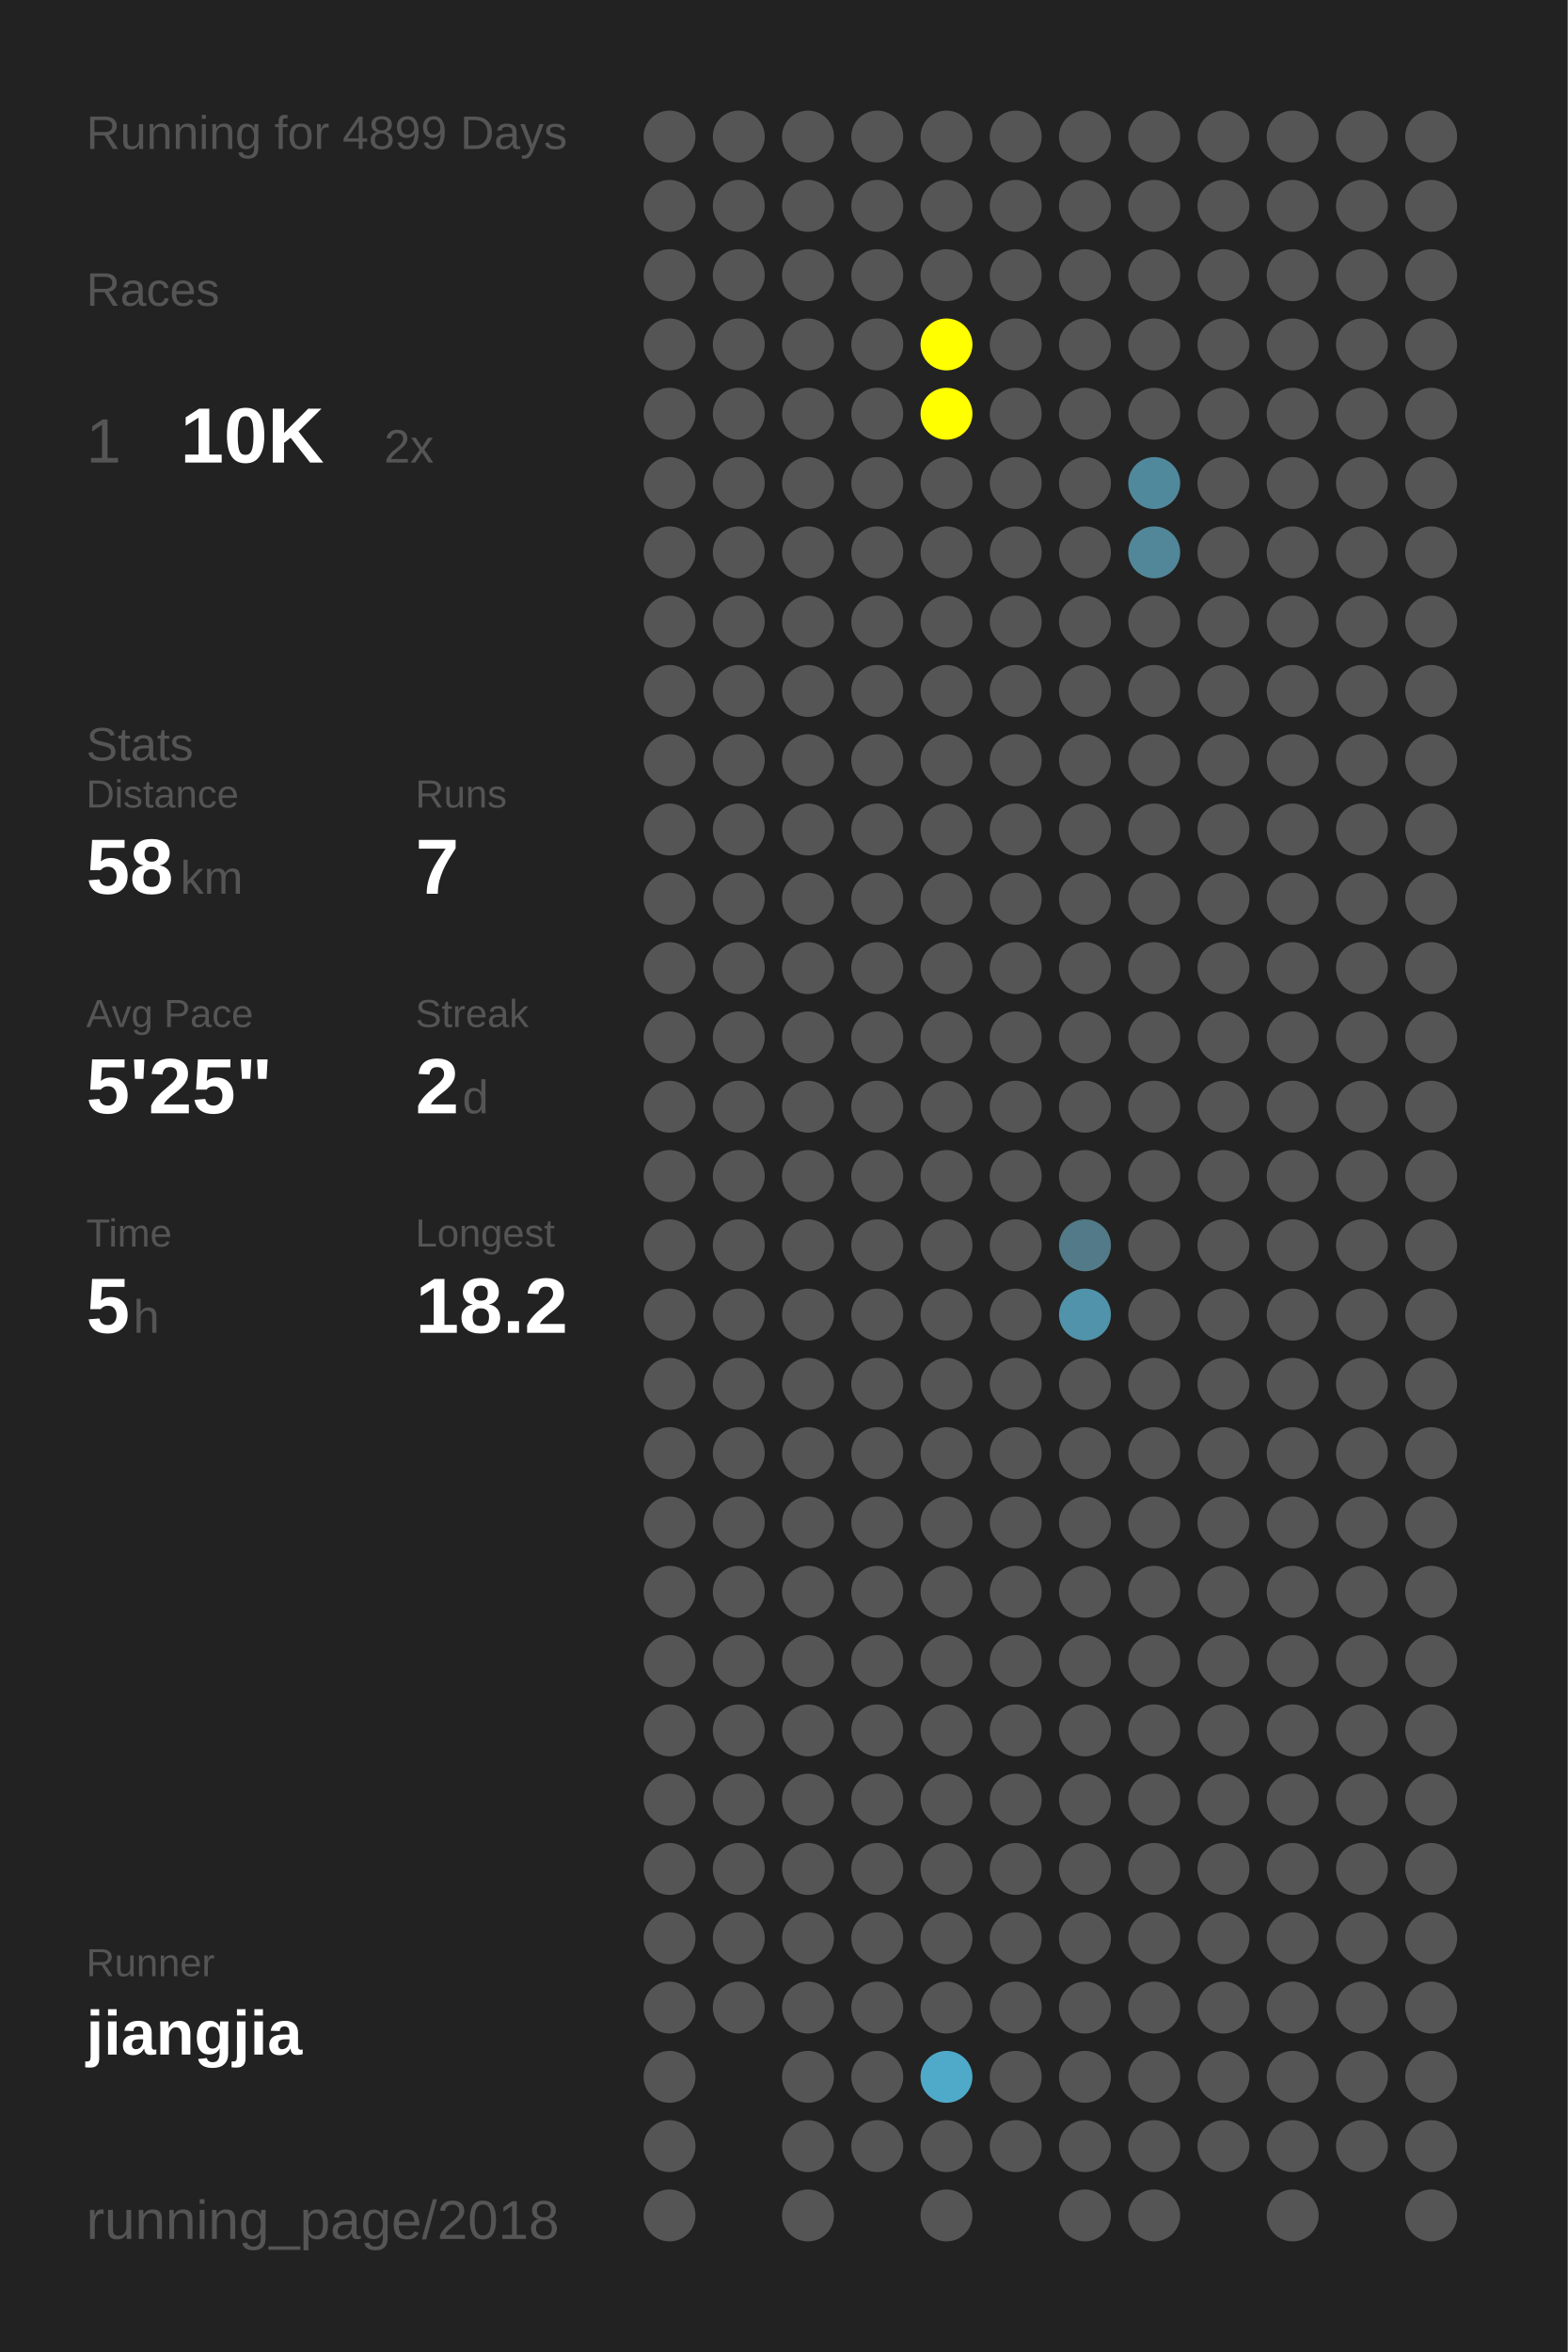
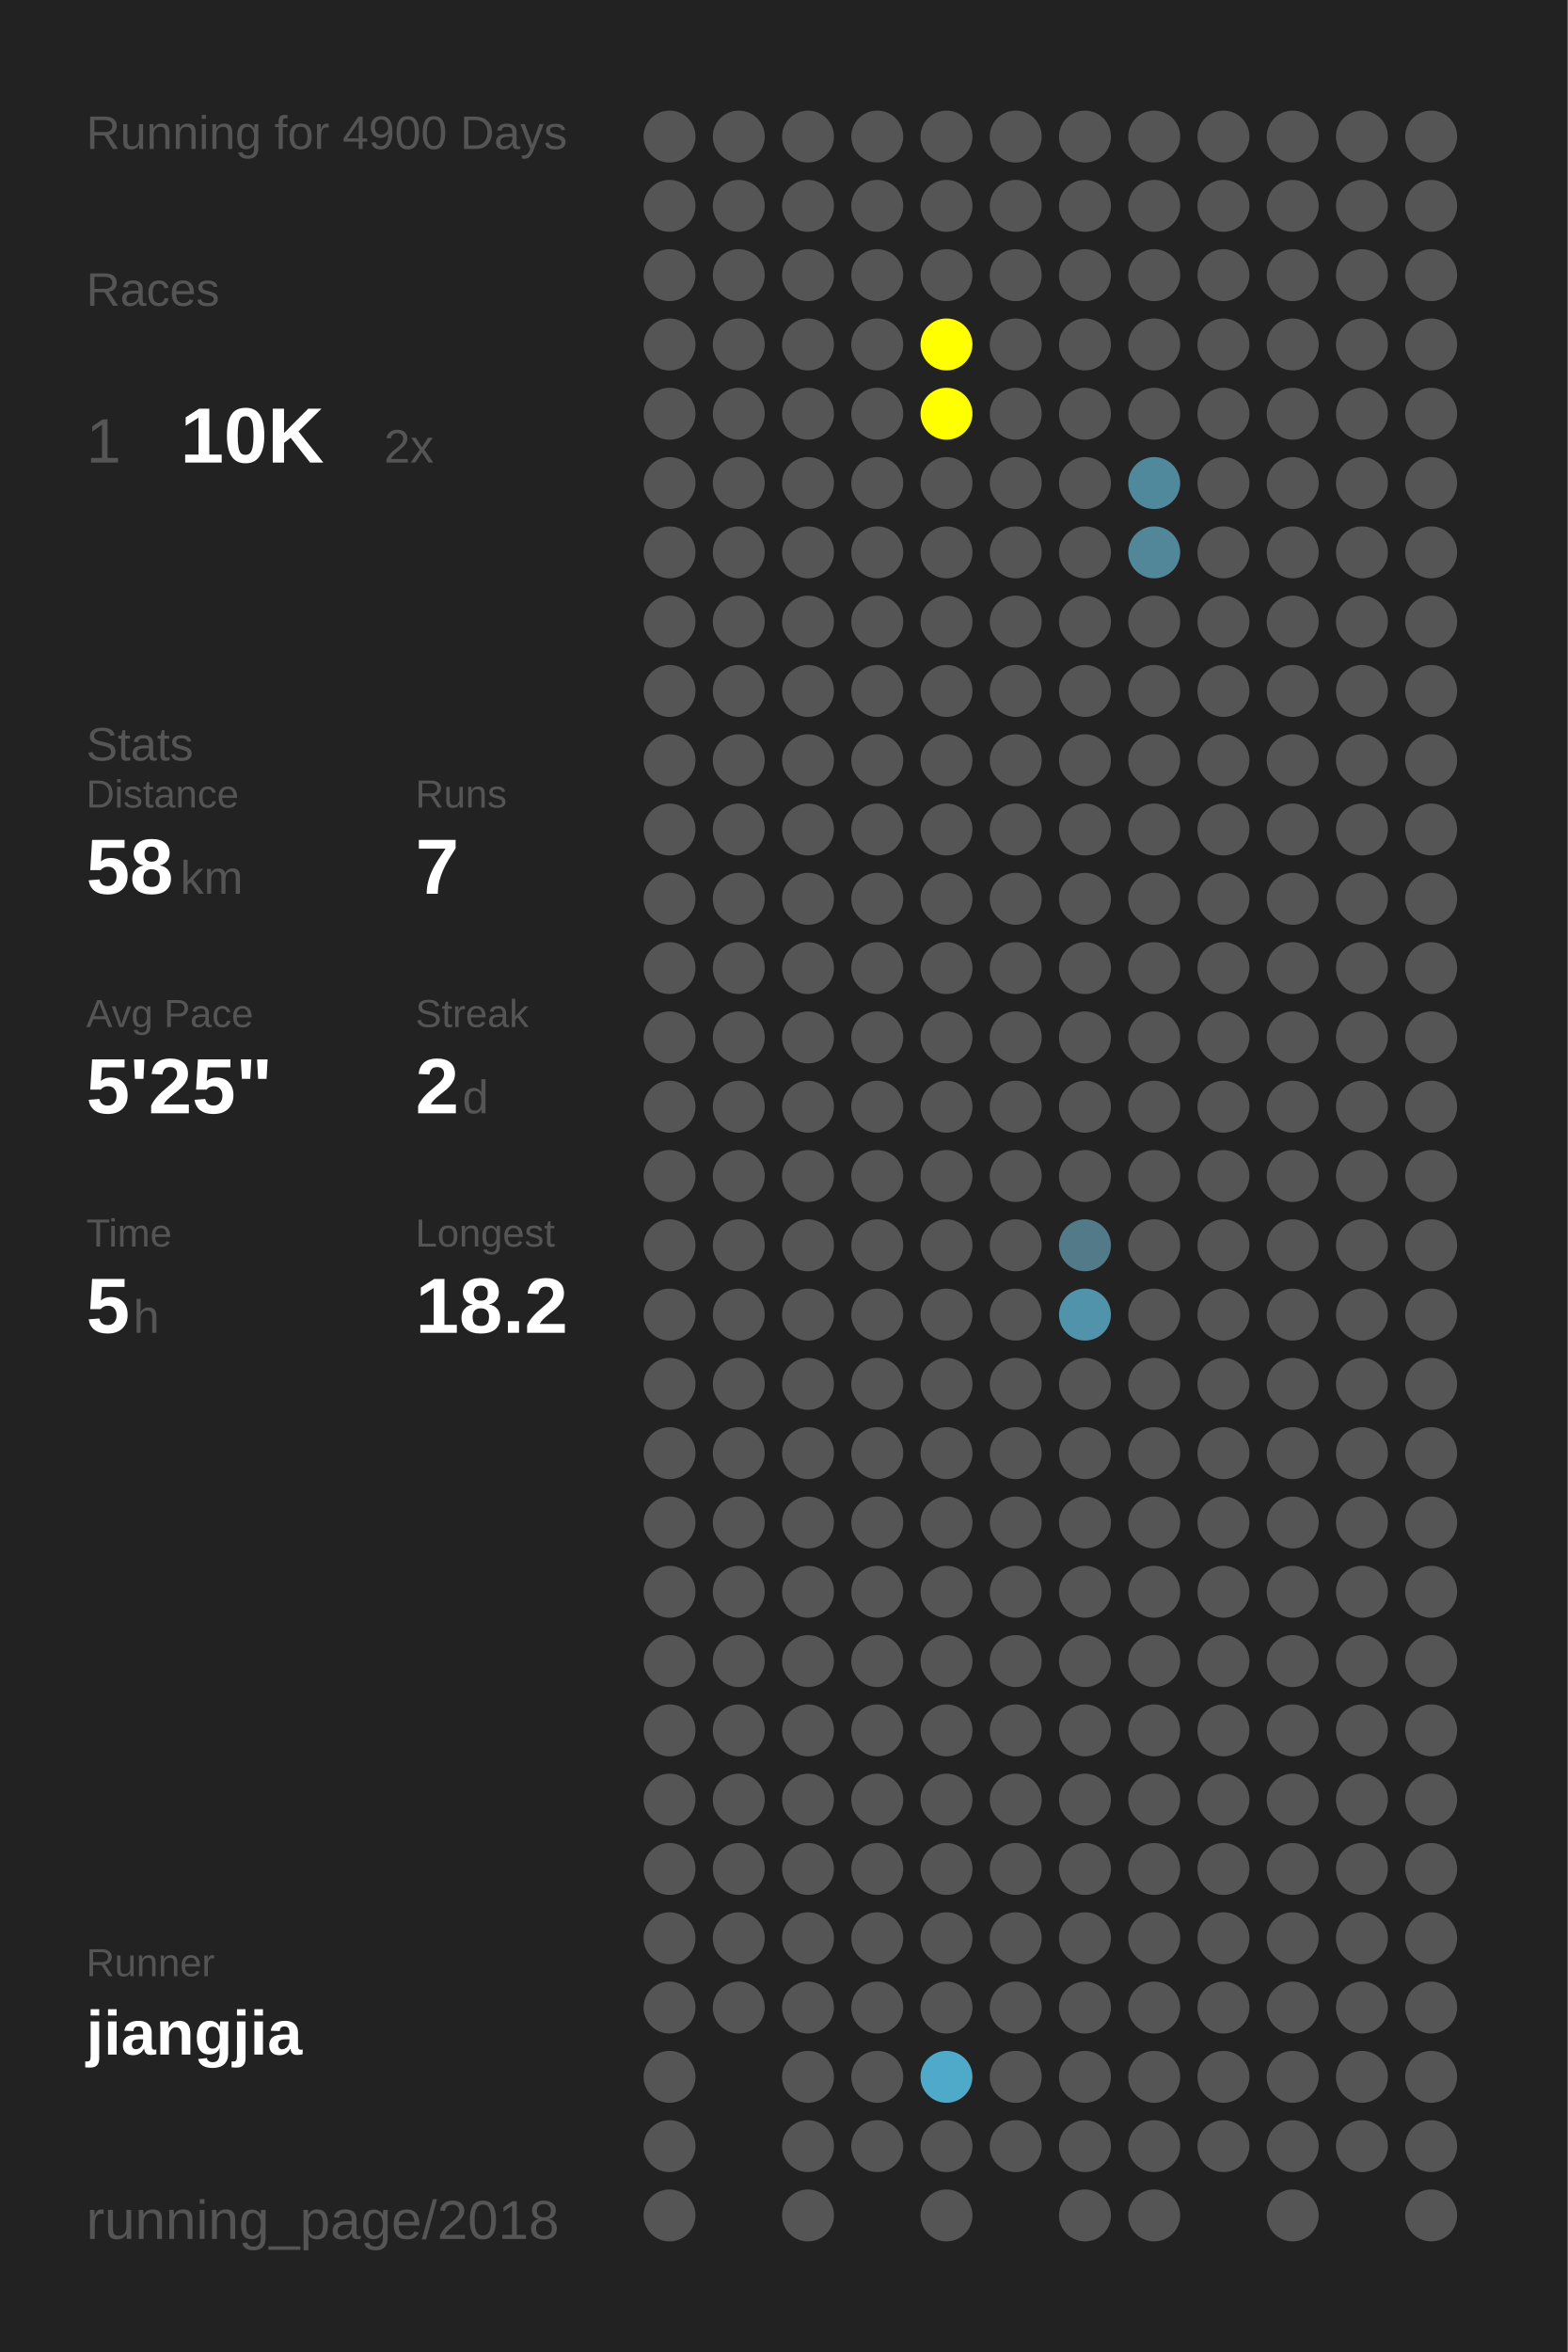
<svg xmlns="http://www.w3.org/2000/svg" baseProfile="full" height="300mm" version="1.1" viewBox="0,0,200,300" width="200mm">
  <defs />
  <rect fill="#222222" height="300" width="200" x="0" y="0" />
-   <text fill="#555555" style="font-size:6px; font-family:Arial;" x="11" y="19">Running for 4899 Days</text>
+   <text fill="#555555" style="font-size:6px; font-family:Arial;" x="11" y="19">Running for 4900 Days</text>
  <text fill="#555555" style="font-size:6px; font-family:Arial;" x="11" y="39">Races</text>
  <text fill="#555555" style="font-size:8px; font-family:Arial;" x="11" y="59">1</text>
  <text fill="#FFFFFF" style="font-size:10px; font-family:Arial; font-weight:bold;" x="23" y="59">10K</text>
  <text fill="#555555" style="font-size:6px; font-family:Arial;" x="49" y="59">2x</text>
  <text fill="#555555" style="font-size:6px; font-family:Arial;" x="11" y="97">Stats</text>
  <text fill="#555555" style="font-size:5px; font-family:Arial;" x="11" y="103">Distance</text>
  <text fill="#FFFFFF" style="font-size:10px; font-family:Arial; font-weight:bold;" x="11" y="114">58</text>
  <text fill="#555555" style="font-size:6px; font-family:Arial;" x="23" y="114">km</text>
  <text fill="#555555" style="font-size:5px; font-family:Arial;" x="53" y="103">Runs</text>
  <text fill="#FFFFFF" style="font-size:10px; font-family:Arial; font-weight:bold;" x="53" y="114">7</text>
  <text fill="#555555" style="font-size:5px; font-family:Arial;" x="11" y="131">Avg Pace</text>
  <text fill="#FFFFFF" style="font-size:10px; font-family:Arial; font-weight:bold;" x="11" y="142">5'25"</text>
  <text fill="#555555" style="font-size:5px; font-family:Arial;" x="53" y="131">Streak</text>
  <text fill="#FFFFFF" style="font-size:10px; font-family:Arial; font-weight:bold;" x="53" y="142">2</text>
  <text fill="#555555" style="font-size:6px; font-family:Arial;" x="59" y="142">d</text>
  <text fill="#555555" style="font-size:5px; font-family:Arial;" x="11" y="159">Time</text>
  <text fill="#FFFFFF" style="font-size:10px; font-family:Arial; font-weight:bold;" x="11" y="170">5</text>
  <text fill="#555555" style="font-size:6px; font-family:Arial;" x="17" y="170">h</text>
  <text fill="#555555" style="font-size:5px; font-family:Arial;" x="53" y="159">Longest</text>
  <text fill="#FFFFFF" style="font-size:10px; font-family:Arial; font-weight:bold;" x="53" y="170">18.2</text>
  <text fill="#555555" style="font-size:5px; font-family:Arial;" x="11" y="252.065">Runner</text>
  <text fill="#FFFFFF" style="font-size:8px; font-family:Arial; font-weight:bold;" x="11" y="262.065">jiangjia</text>
  <text fill="#555555" style="font-size:7px; font-family:Arial;" x="11" y="285.581">running_page/2018</text>
  <circle cx="85.417" cy="17.419" fill="#555555" r="3.312" />
  <circle cx="85.417" cy="26.258" fill="#555555" r="3.312" />
  <circle cx="85.417" cy="35.097" fill="#555555" r="3.312" />
  <circle cx="85.417" cy="43.935" fill="#555555" r="3.312" />
  <circle cx="85.417" cy="52.774" fill="#555555" r="3.312" />
  <circle cx="85.417" cy="61.613" fill="#555555" r="3.312" />
  <circle cx="85.417" cy="70.452" fill="#555555" r="3.312" />
  <circle cx="85.417" cy="79.29" fill="#555555" r="3.312" />
  <circle cx="85.417" cy="88.129" fill="#555555" r="3.312" />
  <circle cx="85.417" cy="96.968" fill="#555555" r="3.312" />
  <circle cx="85.417" cy="105.806" fill="#555555" r="3.312" />
  <circle cx="85.417" cy="114.645" fill="#555555" r="3.312" />
  <circle cx="85.417" cy="123.484" fill="#555555" r="3.312" />
  <circle cx="85.417" cy="132.323" fill="#555555" r="3.312" />
  <circle cx="85.417" cy="141.161" fill="#555555" r="3.312" />
  <circle cx="85.417" cy="150" fill="#555555" r="3.312" />
  <circle cx="85.417" cy="158.839" fill="#555555" r="3.312" />
  <circle cx="85.417" cy="167.677" fill="#555555" r="3.312" />
  <circle cx="85.417" cy="176.516" fill="#555555" r="3.312" />
  <circle cx="85.417" cy="185.355" fill="#555555" r="3.312" />
  <circle cx="85.417" cy="194.194" fill="#555555" r="3.312" />
  <circle cx="85.417" cy="203.032" fill="#555555" r="3.312" />
  <circle cx="85.417" cy="211.871" fill="#555555" r="3.312" />
  <circle cx="85.417" cy="220.71" fill="#555555" r="3.312" />
  <circle cx="85.417" cy="229.548" fill="#555555" r="3.312" />
  <circle cx="85.417" cy="238.387" fill="#555555" r="3.312" />
  <circle cx="85.417" cy="247.226" fill="#555555" r="3.312" />
  <circle cx="85.417" cy="256.065" fill="#555555" r="3.312" />
  <circle cx="85.417" cy="264.903" fill="#555555" r="3.312" />
  <circle cx="85.417" cy="273.742" fill="#555555" r="3.312" />
  <circle cx="85.417" cy="282.581" fill="#555555" r="3.312" />
  <circle cx="94.25" cy="17.419" fill="#555555" r="3.312" />
  <circle cx="94.25" cy="26.258" fill="#555555" r="3.312" />
  <circle cx="94.25" cy="35.097" fill="#555555" r="3.312" />
  <circle cx="94.25" cy="43.935" fill="#555555" r="3.312" />
  <circle cx="94.25" cy="52.774" fill="#555555" r="3.312" />
  <circle cx="94.25" cy="61.613" fill="#555555" r="3.312" />
  <circle cx="94.25" cy="70.452" fill="#555555" r="3.312" />
  <circle cx="94.25" cy="79.29" fill="#555555" r="3.312" />
  <circle cx="94.25" cy="88.129" fill="#555555" r="3.312" />
  <circle cx="94.25" cy="96.968" fill="#555555" r="3.312" />
  <circle cx="94.25" cy="105.806" fill="#555555" r="3.312" />
  <circle cx="94.25" cy="114.645" fill="#555555" r="3.312" />
  <circle cx="94.25" cy="123.484" fill="#555555" r="3.312" />
  <circle cx="94.25" cy="132.323" fill="#555555" r="3.312" />
  <circle cx="94.25" cy="141.161" fill="#555555" r="3.312" />
  <circle cx="94.25" cy="150" fill="#555555" r="3.312" />
  <circle cx="94.25" cy="158.839" fill="#555555" r="3.312" />
  <circle cx="94.25" cy="167.677" fill="#555555" r="3.312" />
  <circle cx="94.25" cy="176.516" fill="#555555" r="3.312" />
  <circle cx="94.25" cy="185.355" fill="#555555" r="3.312" />
  <circle cx="94.25" cy="194.194" fill="#555555" r="3.312" />
  <circle cx="94.25" cy="203.032" fill="#555555" r="3.312" />
  <circle cx="94.25" cy="211.871" fill="#555555" r="3.312" />
  <circle cx="94.25" cy="220.71" fill="#555555" r="3.312" />
  <circle cx="94.25" cy="229.548" fill="#555555" r="3.312" />
  <circle cx="94.25" cy="238.387" fill="#555555" r="3.312" />
  <circle cx="94.25" cy="247.226" fill="#555555" r="3.312" />
  <circle cx="94.25" cy="256.065" fill="#555555" r="3.312" />
  <circle cx="103.083" cy="17.419" fill="#555555" r="3.312" />
  <circle cx="103.083" cy="26.258" fill="#555555" r="3.312" />
  <circle cx="103.083" cy="35.097" fill="#555555" r="3.312" />
  <circle cx="103.083" cy="43.935" fill="#555555" r="3.312" />
  <circle cx="103.083" cy="52.774" fill="#555555" r="3.312" />
  <circle cx="103.083" cy="61.613" fill="#555555" r="3.312" />
  <circle cx="103.083" cy="70.452" fill="#555555" r="3.312" />
  <circle cx="103.083" cy="79.29" fill="#555555" r="3.312" />
  <circle cx="103.083" cy="88.129" fill="#555555" r="3.312" />
  <circle cx="103.083" cy="96.968" fill="#555555" r="3.312" />
  <circle cx="103.083" cy="105.806" fill="#555555" r="3.312" />
  <circle cx="103.083" cy="114.645" fill="#555555" r="3.312" />
  <circle cx="103.083" cy="123.484" fill="#555555" r="3.312" />
  <circle cx="103.083" cy="132.323" fill="#555555" r="3.312" />
  <circle cx="103.083" cy="141.161" fill="#555555" r="3.312" />
  <circle cx="103.083" cy="150" fill="#555555" r="3.312" />
  <circle cx="103.083" cy="158.839" fill="#555555" r="3.312" />
  <circle cx="103.083" cy="167.677" fill="#555555" r="3.312" />
  <circle cx="103.083" cy="176.516" fill="#555555" r="3.312" />
  <circle cx="103.083" cy="185.355" fill="#555555" r="3.312" />
  <circle cx="103.083" cy="194.194" fill="#555555" r="3.312" />
  <circle cx="103.083" cy="203.032" fill="#555555" r="3.312" />
  <circle cx="103.083" cy="211.871" fill="#555555" r="3.312" />
  <circle cx="103.083" cy="220.71" fill="#555555" r="3.312" />
  <circle cx="103.083" cy="229.548" fill="#555555" r="3.312" />
  <circle cx="103.083" cy="238.387" fill="#555555" r="3.312" />
  <circle cx="103.083" cy="247.226" fill="#555555" r="3.312" />
  <circle cx="103.083" cy="256.065" fill="#555555" r="3.312" />
  <circle cx="103.083" cy="264.903" fill="#555555" r="3.312" />
  <circle cx="103.083" cy="273.742" fill="#555555" r="3.312" />
  <circle cx="103.083" cy="282.581" fill="#555555" r="3.312" />
  <circle cx="111.917" cy="17.419" fill="#555555" r="3.312" />
  <circle cx="111.917" cy="26.258" fill="#555555" r="3.312" />
  <circle cx="111.917" cy="35.097" fill="#555555" r="3.312" />
  <circle cx="111.917" cy="43.935" fill="#555555" r="3.312" />
  <circle cx="111.917" cy="52.774" fill="#555555" r="3.312" />
  <circle cx="111.917" cy="61.613" fill="#555555" r="3.312" />
  <circle cx="111.917" cy="70.452" fill="#555555" r="3.312" />
  <circle cx="111.917" cy="79.29" fill="#555555" r="3.312" />
  <circle cx="111.917" cy="88.129" fill="#555555" r="3.312" />
  <circle cx="111.917" cy="96.968" fill="#555555" r="3.312" />
  <circle cx="111.917" cy="105.806" fill="#555555" r="3.312" />
  <circle cx="111.917" cy="114.645" fill="#555555" r="3.312" />
  <circle cx="111.917" cy="123.484" fill="#555555" r="3.312" />
  <circle cx="111.917" cy="132.323" fill="#555555" r="3.312" />
  <circle cx="111.917" cy="141.161" fill="#555555" r="3.312" />
  <circle cx="111.917" cy="150" fill="#555555" r="3.312" />
  <circle cx="111.917" cy="158.839" fill="#555555" r="3.312" />
  <circle cx="111.917" cy="167.677" fill="#555555" r="3.312" />
  <circle cx="111.917" cy="176.516" fill="#555555" r="3.312" />
  <circle cx="111.917" cy="185.355" fill="#555555" r="3.312" />
  <circle cx="111.917" cy="194.194" fill="#555555" r="3.312" />
  <circle cx="111.917" cy="203.032" fill="#555555" r="3.312" />
  <circle cx="111.917" cy="211.871" fill="#555555" r="3.312" />
  <circle cx="111.917" cy="220.71" fill="#555555" r="3.312" />
  <circle cx="111.917" cy="229.548" fill="#555555" r="3.312" />
  <circle cx="111.917" cy="238.387" fill="#555555" r="3.312" />
  <circle cx="111.917" cy="247.226" fill="#555555" r="3.312" />
  <circle cx="111.917" cy="256.065" fill="#555555" r="3.312" />
  <circle cx="111.917" cy="264.903" fill="#555555" r="3.312" />
  <circle cx="111.917" cy="273.742" fill="#555555" r="3.312" />
  <circle cx="120.75" cy="17.419" fill="#555555" r="3.312" />
  <circle cx="120.75" cy="26.258" fill="#555555" r="3.312" />
  <circle cx="120.75" cy="35.097" fill="#555555" r="3.312" />
  <circle cx="120.75" cy="43.935" fill="#FFFF00" r="3.312" />
  <circle cx="120.75" cy="52.774" fill="#FFFF00" r="3.312" />
  <circle cx="120.75" cy="61.613" fill="#555555" r="3.312" />
  <circle cx="120.75" cy="70.452" fill="#555555" r="3.312" />
  <circle cx="120.75" cy="79.29" fill="#555555" r="3.312" />
  <circle cx="120.75" cy="88.129" fill="#555555" r="3.312" />
  <circle cx="120.75" cy="96.968" fill="#555555" r="3.312" />
  <circle cx="120.75" cy="105.806" fill="#555555" r="3.312" />
  <circle cx="120.75" cy="114.645" fill="#555555" r="3.312" />
  <circle cx="120.75" cy="123.484" fill="#555555" r="3.312" />
  <circle cx="120.75" cy="132.323" fill="#555555" r="3.312" />
  <circle cx="120.75" cy="141.161" fill="#555555" r="3.312" />
  <circle cx="120.75" cy="150" fill="#555555" r="3.312" />
  <circle cx="120.75" cy="158.839" fill="#555555" r="3.312" />
  <circle cx="120.75" cy="167.677" fill="#555555" r="3.312" />
  <circle cx="120.75" cy="176.516" fill="#555555" r="3.312" />
  <circle cx="120.75" cy="185.355" fill="#555555" r="3.312" />
  <circle cx="120.75" cy="194.194" fill="#555555" r="3.312" />
  <circle cx="120.75" cy="203.032" fill="#555555" r="3.312" />
  <circle cx="120.75" cy="211.871" fill="#555555" r="3.312" />
  <circle cx="120.75" cy="220.71" fill="#555555" r="3.312" />
  <circle cx="120.75" cy="229.548" fill="#555555" r="3.312" />
  <circle cx="120.75" cy="238.387" fill="#555555" r="3.312" />
  <circle cx="120.75" cy="247.226" fill="#555555" r="3.312" />
  <circle cx="120.75" cy="256.065" fill="#555555" r="3.312" />
  <circle cx="120.75" cy="264.903" fill="#4faac9" r="3.312" />
  <circle cx="120.75" cy="273.742" fill="#555555" r="3.312" />
  <circle cx="120.75" cy="282.581" fill="#555555" r="3.312" />
  <circle cx="129.583" cy="17.419" fill="#555555" r="3.312" />
  <circle cx="129.583" cy="26.258" fill="#555555" r="3.312" />
  <circle cx="129.583" cy="35.097" fill="#555555" r="3.312" />
  <circle cx="129.583" cy="43.935" fill="#555555" r="3.312" />
  <circle cx="129.583" cy="52.774" fill="#555555" r="3.312" />
  <circle cx="129.583" cy="61.613" fill="#555555" r="3.312" />
  <circle cx="129.583" cy="70.452" fill="#555555" r="3.312" />
  <circle cx="129.583" cy="79.29" fill="#555555" r="3.312" />
  <circle cx="129.583" cy="88.129" fill="#555555" r="3.312" />
  <circle cx="129.583" cy="96.968" fill="#555555" r="3.312" />
  <circle cx="129.583" cy="105.806" fill="#555555" r="3.312" />
  <circle cx="129.583" cy="114.645" fill="#555555" r="3.312" />
  <circle cx="129.583" cy="123.484" fill="#555555" r="3.312" />
  <circle cx="129.583" cy="132.323" fill="#555555" r="3.312" />
  <circle cx="129.583" cy="141.161" fill="#555555" r="3.312" />
  <circle cx="129.583" cy="150" fill="#555555" r="3.312" />
  <circle cx="129.583" cy="158.839" fill="#555555" r="3.312" />
  <circle cx="129.583" cy="167.677" fill="#555555" r="3.312" />
  <circle cx="129.583" cy="176.516" fill="#555555" r="3.312" />
  <circle cx="129.583" cy="185.355" fill="#555555" r="3.312" />
  <circle cx="129.583" cy="194.194" fill="#555555" r="3.312" />
  <circle cx="129.583" cy="203.032" fill="#555555" r="3.312" />
  <circle cx="129.583" cy="211.871" fill="#555555" r="3.312" />
  <circle cx="129.583" cy="220.71" fill="#555555" r="3.312" />
  <circle cx="129.583" cy="229.548" fill="#555555" r="3.312" />
  <circle cx="129.583" cy="238.387" fill="#555555" r="3.312" />
  <circle cx="129.583" cy="247.226" fill="#555555" r="3.312" />
  <circle cx="129.583" cy="256.065" fill="#555555" r="3.312" />
  <circle cx="129.583" cy="264.903" fill="#555555" r="3.312" />
  <circle cx="129.583" cy="273.742" fill="#555555" r="3.312" />
  <circle cx="138.417" cy="17.419" fill="#555555" r="3.312" />
  <circle cx="138.417" cy="26.258" fill="#555555" r="3.312" />
  <circle cx="138.417" cy="35.097" fill="#555555" r="3.312" />
  <circle cx="138.417" cy="43.935" fill="#555555" r="3.312" />
  <circle cx="138.417" cy="52.774" fill="#555555" r="3.312" />
  <circle cx="138.417" cy="61.613" fill="#555555" r="3.312" />
  <circle cx="138.417" cy="70.452" fill="#555555" r="3.312" />
  <circle cx="138.417" cy="79.29" fill="#555555" r="3.312" />
  <circle cx="138.417" cy="88.129" fill="#555555" r="3.312" />
  <circle cx="138.417" cy="96.968" fill="#555555" r="3.312" />
  <circle cx="138.417" cy="105.806" fill="#555555" r="3.312" />
  <circle cx="138.417" cy="114.645" fill="#555555" r="3.312" />
  <circle cx="138.417" cy="123.484" fill="#555555" r="3.312" />
  <circle cx="138.417" cy="132.323" fill="#555555" r="3.312" />
  <circle cx="138.417" cy="141.161" fill="#555555" r="3.312" />
  <circle cx="138.417" cy="150" fill="#555555" r="3.312" />
  <circle cx="138.417" cy="158.839" fill="#527a88" r="3.312" />
  <circle cx="138.417" cy="167.677" fill="#5093aa" r="3.312" />
  <circle cx="138.417" cy="176.516" fill="#555555" r="3.312" />
  <circle cx="138.417" cy="185.355" fill="#555555" r="3.312" />
  <circle cx="138.417" cy="194.194" fill="#555555" r="3.312" />
  <circle cx="138.417" cy="203.032" fill="#555555" r="3.312" />
  <circle cx="138.417" cy="211.871" fill="#555555" r="3.312" />
  <circle cx="138.417" cy="220.71" fill="#555555" r="3.312" />
  <circle cx="138.417" cy="229.548" fill="#555555" r="3.312" />
  <circle cx="138.417" cy="238.387" fill="#555555" r="3.312" />
  <circle cx="138.417" cy="247.226" fill="#555555" r="3.312" />
  <circle cx="138.417" cy="256.065" fill="#555555" r="3.312" />
  <circle cx="138.417" cy="264.903" fill="#555555" r="3.312" />
  <circle cx="138.417" cy="273.742" fill="#555555" r="3.312" />
  <circle cx="138.417" cy="282.581" fill="#555555" r="3.312" />
  <circle cx="147.25" cy="17.419" fill="#555555" r="3.312" />
  <circle cx="147.25" cy="26.258" fill="#555555" r="3.312" />
  <circle cx="147.25" cy="35.097" fill="#555555" r="3.312" />
  <circle cx="147.25" cy="43.935" fill="#555555" r="3.312" />
  <circle cx="147.25" cy="52.774" fill="#555555" r="3.312" />
  <circle cx="147.25" cy="61.613" fill="#51899c" r="3.312" />
  <circle cx="147.25" cy="70.452" fill="#518799" r="3.312" />
  <circle cx="147.25" cy="79.29" fill="#555555" r="3.312" />
  <circle cx="147.25" cy="88.129" fill="#555555" r="3.312" />
  <circle cx="147.25" cy="96.968" fill="#555555" r="3.312" />
  <circle cx="147.25" cy="105.806" fill="#555555" r="3.312" />
  <circle cx="147.25" cy="114.645" fill="#555555" r="3.312" />
  <circle cx="147.25" cy="123.484" fill="#555555" r="3.312" />
  <circle cx="147.25" cy="132.323" fill="#555555" r="3.312" />
  <circle cx="147.25" cy="141.161" fill="#555555" r="3.312" />
  <circle cx="147.25" cy="150" fill="#555555" r="3.312" />
  <circle cx="147.25" cy="158.839" fill="#555555" r="3.312" />
  <circle cx="147.25" cy="167.677" fill="#555555" r="3.312" />
  <circle cx="147.25" cy="176.516" fill="#555555" r="3.312" />
  <circle cx="147.25" cy="185.355" fill="#555555" r="3.312" />
  <circle cx="147.25" cy="194.194" fill="#555555" r="3.312" />
  <circle cx="147.25" cy="203.032" fill="#555555" r="3.312" />
  <circle cx="147.25" cy="211.871" fill="#555555" r="3.312" />
  <circle cx="147.25" cy="220.71" fill="#555555" r="3.312" />
  <circle cx="147.25" cy="229.548" fill="#555555" r="3.312" />
  <circle cx="147.25" cy="238.387" fill="#555555" r="3.312" />
  <circle cx="147.25" cy="247.226" fill="#555555" r="3.312" />
  <circle cx="147.25" cy="256.065" fill="#555555" r="3.312" />
  <circle cx="147.25" cy="264.903" fill="#555555" r="3.312" />
  <circle cx="147.25" cy="273.742" fill="#555555" r="3.312" />
  <circle cx="147.25" cy="282.581" fill="#555555" r="3.312" />
  <circle cx="156.083" cy="17.419" fill="#555555" r="3.312" />
  <circle cx="156.083" cy="26.258" fill="#555555" r="3.312" />
  <circle cx="156.083" cy="35.097" fill="#555555" r="3.312" />
  <circle cx="156.083" cy="43.935" fill="#555555" r="3.312" />
  <circle cx="156.083" cy="52.774" fill="#555555" r="3.312" />
  <circle cx="156.083" cy="61.613" fill="#555555" r="3.312" />
  <circle cx="156.083" cy="70.452" fill="#555555" r="3.312" />
  <circle cx="156.083" cy="79.29" fill="#555555" r="3.312" />
  <circle cx="156.083" cy="88.129" fill="#555555" r="3.312" />
  <circle cx="156.083" cy="96.968" fill="#555555" r="3.312" />
  <circle cx="156.083" cy="105.806" fill="#555555" r="3.312" />
  <circle cx="156.083" cy="114.645" fill="#555555" r="3.312" />
  <circle cx="156.083" cy="123.484" fill="#555555" r="3.312" />
  <circle cx="156.083" cy="132.323" fill="#555555" r="3.312" />
  <circle cx="156.083" cy="141.161" fill="#555555" r="3.312" />
  <circle cx="156.083" cy="150" fill="#555555" r="3.312" />
  <circle cx="156.083" cy="158.839" fill="#555555" r="3.312" />
  <circle cx="156.083" cy="167.677" fill="#555555" r="3.312" />
  <circle cx="156.083" cy="176.516" fill="#555555" r="3.312" />
  <circle cx="156.083" cy="185.355" fill="#555555" r="3.312" />
  <circle cx="156.083" cy="194.194" fill="#555555" r="3.312" />
  <circle cx="156.083" cy="203.032" fill="#555555" r="3.312" />
  <circle cx="156.083" cy="211.871" fill="#555555" r="3.312" />
  <circle cx="156.083" cy="220.71" fill="#555555" r="3.312" />
  <circle cx="156.083" cy="229.548" fill="#555555" r="3.312" />
  <circle cx="156.083" cy="238.387" fill="#555555" r="3.312" />
  <circle cx="156.083" cy="247.226" fill="#555555" r="3.312" />
  <circle cx="156.083" cy="256.065" fill="#555555" r="3.312" />
  <circle cx="156.083" cy="264.903" fill="#555555" r="3.312" />
  <circle cx="156.083" cy="273.742" fill="#555555" r="3.312" />
  <circle cx="164.917" cy="17.419" fill="#555555" r="3.312" />
  <circle cx="164.917" cy="26.258" fill="#555555" r="3.312" />
  <circle cx="164.917" cy="35.097" fill="#555555" r="3.312" />
  <circle cx="164.917" cy="43.935" fill="#555555" r="3.312" />
  <circle cx="164.917" cy="52.774" fill="#555555" r="3.312" />
  <circle cx="164.917" cy="61.613" fill="#555555" r="3.312" />
  <circle cx="164.917" cy="70.452" fill="#555555" r="3.312" />
  <circle cx="164.917" cy="79.29" fill="#555555" r="3.312" />
  <circle cx="164.917" cy="88.129" fill="#555555" r="3.312" />
  <circle cx="164.917" cy="96.968" fill="#555555" r="3.312" />
  <circle cx="164.917" cy="105.806" fill="#555555" r="3.312" />
  <circle cx="164.917" cy="114.645" fill="#555555" r="3.312" />
  <circle cx="164.917" cy="123.484" fill="#555555" r="3.312" />
  <circle cx="164.917" cy="132.323" fill="#555555" r="3.312" />
  <circle cx="164.917" cy="141.161" fill="#555555" r="3.312" />
  <circle cx="164.917" cy="150" fill="#555555" r="3.312" />
  <circle cx="164.917" cy="158.839" fill="#555555" r="3.312" />
  <circle cx="164.917" cy="167.677" fill="#555555" r="3.312" />
  <circle cx="164.917" cy="176.516" fill="#555555" r="3.312" />
  <circle cx="164.917" cy="185.355" fill="#555555" r="3.312" />
  <circle cx="164.917" cy="194.194" fill="#555555" r="3.312" />
  <circle cx="164.917" cy="203.032" fill="#555555" r="3.312" />
  <circle cx="164.917" cy="211.871" fill="#555555" r="3.312" />
  <circle cx="164.917" cy="220.71" fill="#555555" r="3.312" />
  <circle cx="164.917" cy="229.548" fill="#555555" r="3.312" />
  <circle cx="164.917" cy="238.387" fill="#555555" r="3.312" />
  <circle cx="164.917" cy="247.226" fill="#555555" r="3.312" />
  <circle cx="164.917" cy="256.065" fill="#555555" r="3.312" />
  <circle cx="164.917" cy="264.903" fill="#555555" r="3.312" />
  <circle cx="164.917" cy="273.742" fill="#555555" r="3.312" />
  <circle cx="164.917" cy="282.581" fill="#555555" r="3.312" />
  <circle cx="173.75" cy="17.419" fill="#555555" r="3.312" />
  <circle cx="173.75" cy="26.258" fill="#555555" r="3.312" />
  <circle cx="173.75" cy="35.097" fill="#555555" r="3.312" />
  <circle cx="173.75" cy="43.935" fill="#555555" r="3.312" />
  <circle cx="173.75" cy="52.774" fill="#555555" r="3.312" />
  <circle cx="173.75" cy="61.613" fill="#555555" r="3.312" />
  <circle cx="173.75" cy="70.452" fill="#555555" r="3.312" />
  <circle cx="173.75" cy="79.29" fill="#555555" r="3.312" />
  <circle cx="173.75" cy="88.129" fill="#555555" r="3.312" />
  <circle cx="173.75" cy="96.968" fill="#555555" r="3.312" />
  <circle cx="173.75" cy="105.806" fill="#555555" r="3.312" />
  <circle cx="173.75" cy="114.645" fill="#555555" r="3.312" />
  <circle cx="173.75" cy="123.484" fill="#555555" r="3.312" />
  <circle cx="173.75" cy="132.323" fill="#555555" r="3.312" />
  <circle cx="173.75" cy="141.161" fill="#555555" r="3.312" />
  <circle cx="173.75" cy="150" fill="#555555" r="3.312" />
  <circle cx="173.75" cy="158.839" fill="#555555" r="3.312" />
  <circle cx="173.75" cy="167.677" fill="#555555" r="3.312" />
  <circle cx="173.75" cy="176.516" fill="#555555" r="3.312" />
  <circle cx="173.75" cy="185.355" fill="#555555" r="3.312" />
  <circle cx="173.75" cy="194.194" fill="#555555" r="3.312" />
  <circle cx="173.75" cy="203.032" fill="#555555" r="3.312" />
  <circle cx="173.75" cy="211.871" fill="#555555" r="3.312" />
  <circle cx="173.75" cy="220.71" fill="#555555" r="3.312" />
  <circle cx="173.75" cy="229.548" fill="#555555" r="3.312" />
  <circle cx="173.75" cy="238.387" fill="#555555" r="3.312" />
  <circle cx="173.75" cy="247.226" fill="#555555" r="3.312" />
  <circle cx="173.75" cy="256.065" fill="#555555" r="3.312" />
  <circle cx="173.75" cy="264.903" fill="#555555" r="3.312" />
  <circle cx="173.75" cy="273.742" fill="#555555" r="3.312" />
  <circle cx="182.583" cy="17.419" fill="#555555" r="3.312" />
  <circle cx="182.583" cy="26.258" fill="#555555" r="3.312" />
  <circle cx="182.583" cy="35.097" fill="#555555" r="3.312" />
  <circle cx="182.583" cy="43.935" fill="#555555" r="3.312" />
  <circle cx="182.583" cy="52.774" fill="#555555" r="3.312" />
  <circle cx="182.583" cy="61.613" fill="#555555" r="3.312" />
  <circle cx="182.583" cy="70.452" fill="#555555" r="3.312" />
  <circle cx="182.583" cy="79.29" fill="#555555" r="3.312" />
  <circle cx="182.583" cy="88.129" fill="#555555" r="3.312" />
  <circle cx="182.583" cy="96.968" fill="#555555" r="3.312" />
  <circle cx="182.583" cy="105.806" fill="#555555" r="3.312" />
  <circle cx="182.583" cy="114.645" fill="#555555" r="3.312" />
  <circle cx="182.583" cy="123.484" fill="#555555" r="3.312" />
  <circle cx="182.583" cy="132.323" fill="#555555" r="3.312" />
  <circle cx="182.583" cy="141.161" fill="#555555" r="3.312" />
  <circle cx="182.583" cy="150" fill="#555555" r="3.312" />
  <circle cx="182.583" cy="158.839" fill="#555555" r="3.312" />
  <circle cx="182.583" cy="167.677" fill="#555555" r="3.312" />
  <circle cx="182.583" cy="176.516" fill="#555555" r="3.312" />
  <circle cx="182.583" cy="185.355" fill="#555555" r="3.312" />
  <circle cx="182.583" cy="194.194" fill="#555555" r="3.312" />
  <circle cx="182.583" cy="203.032" fill="#555555" r="3.312" />
  <circle cx="182.583" cy="211.871" fill="#555555" r="3.312" />
  <circle cx="182.583" cy="220.71" fill="#555555" r="3.312" />
  <circle cx="182.583" cy="229.548" fill="#555555" r="3.312" />
  <circle cx="182.583" cy="238.387" fill="#555555" r="3.312" />
  <circle cx="182.583" cy="247.226" fill="#555555" r="3.312" />
  <circle cx="182.583" cy="256.065" fill="#555555" r="3.312" />
  <circle cx="182.583" cy="264.903" fill="#555555" r="3.312" />
  <circle cx="182.583" cy="273.742" fill="#555555" r="3.312" />
  <circle cx="182.583" cy="282.581" fill="#555555" r="3.312" />
</svg>
